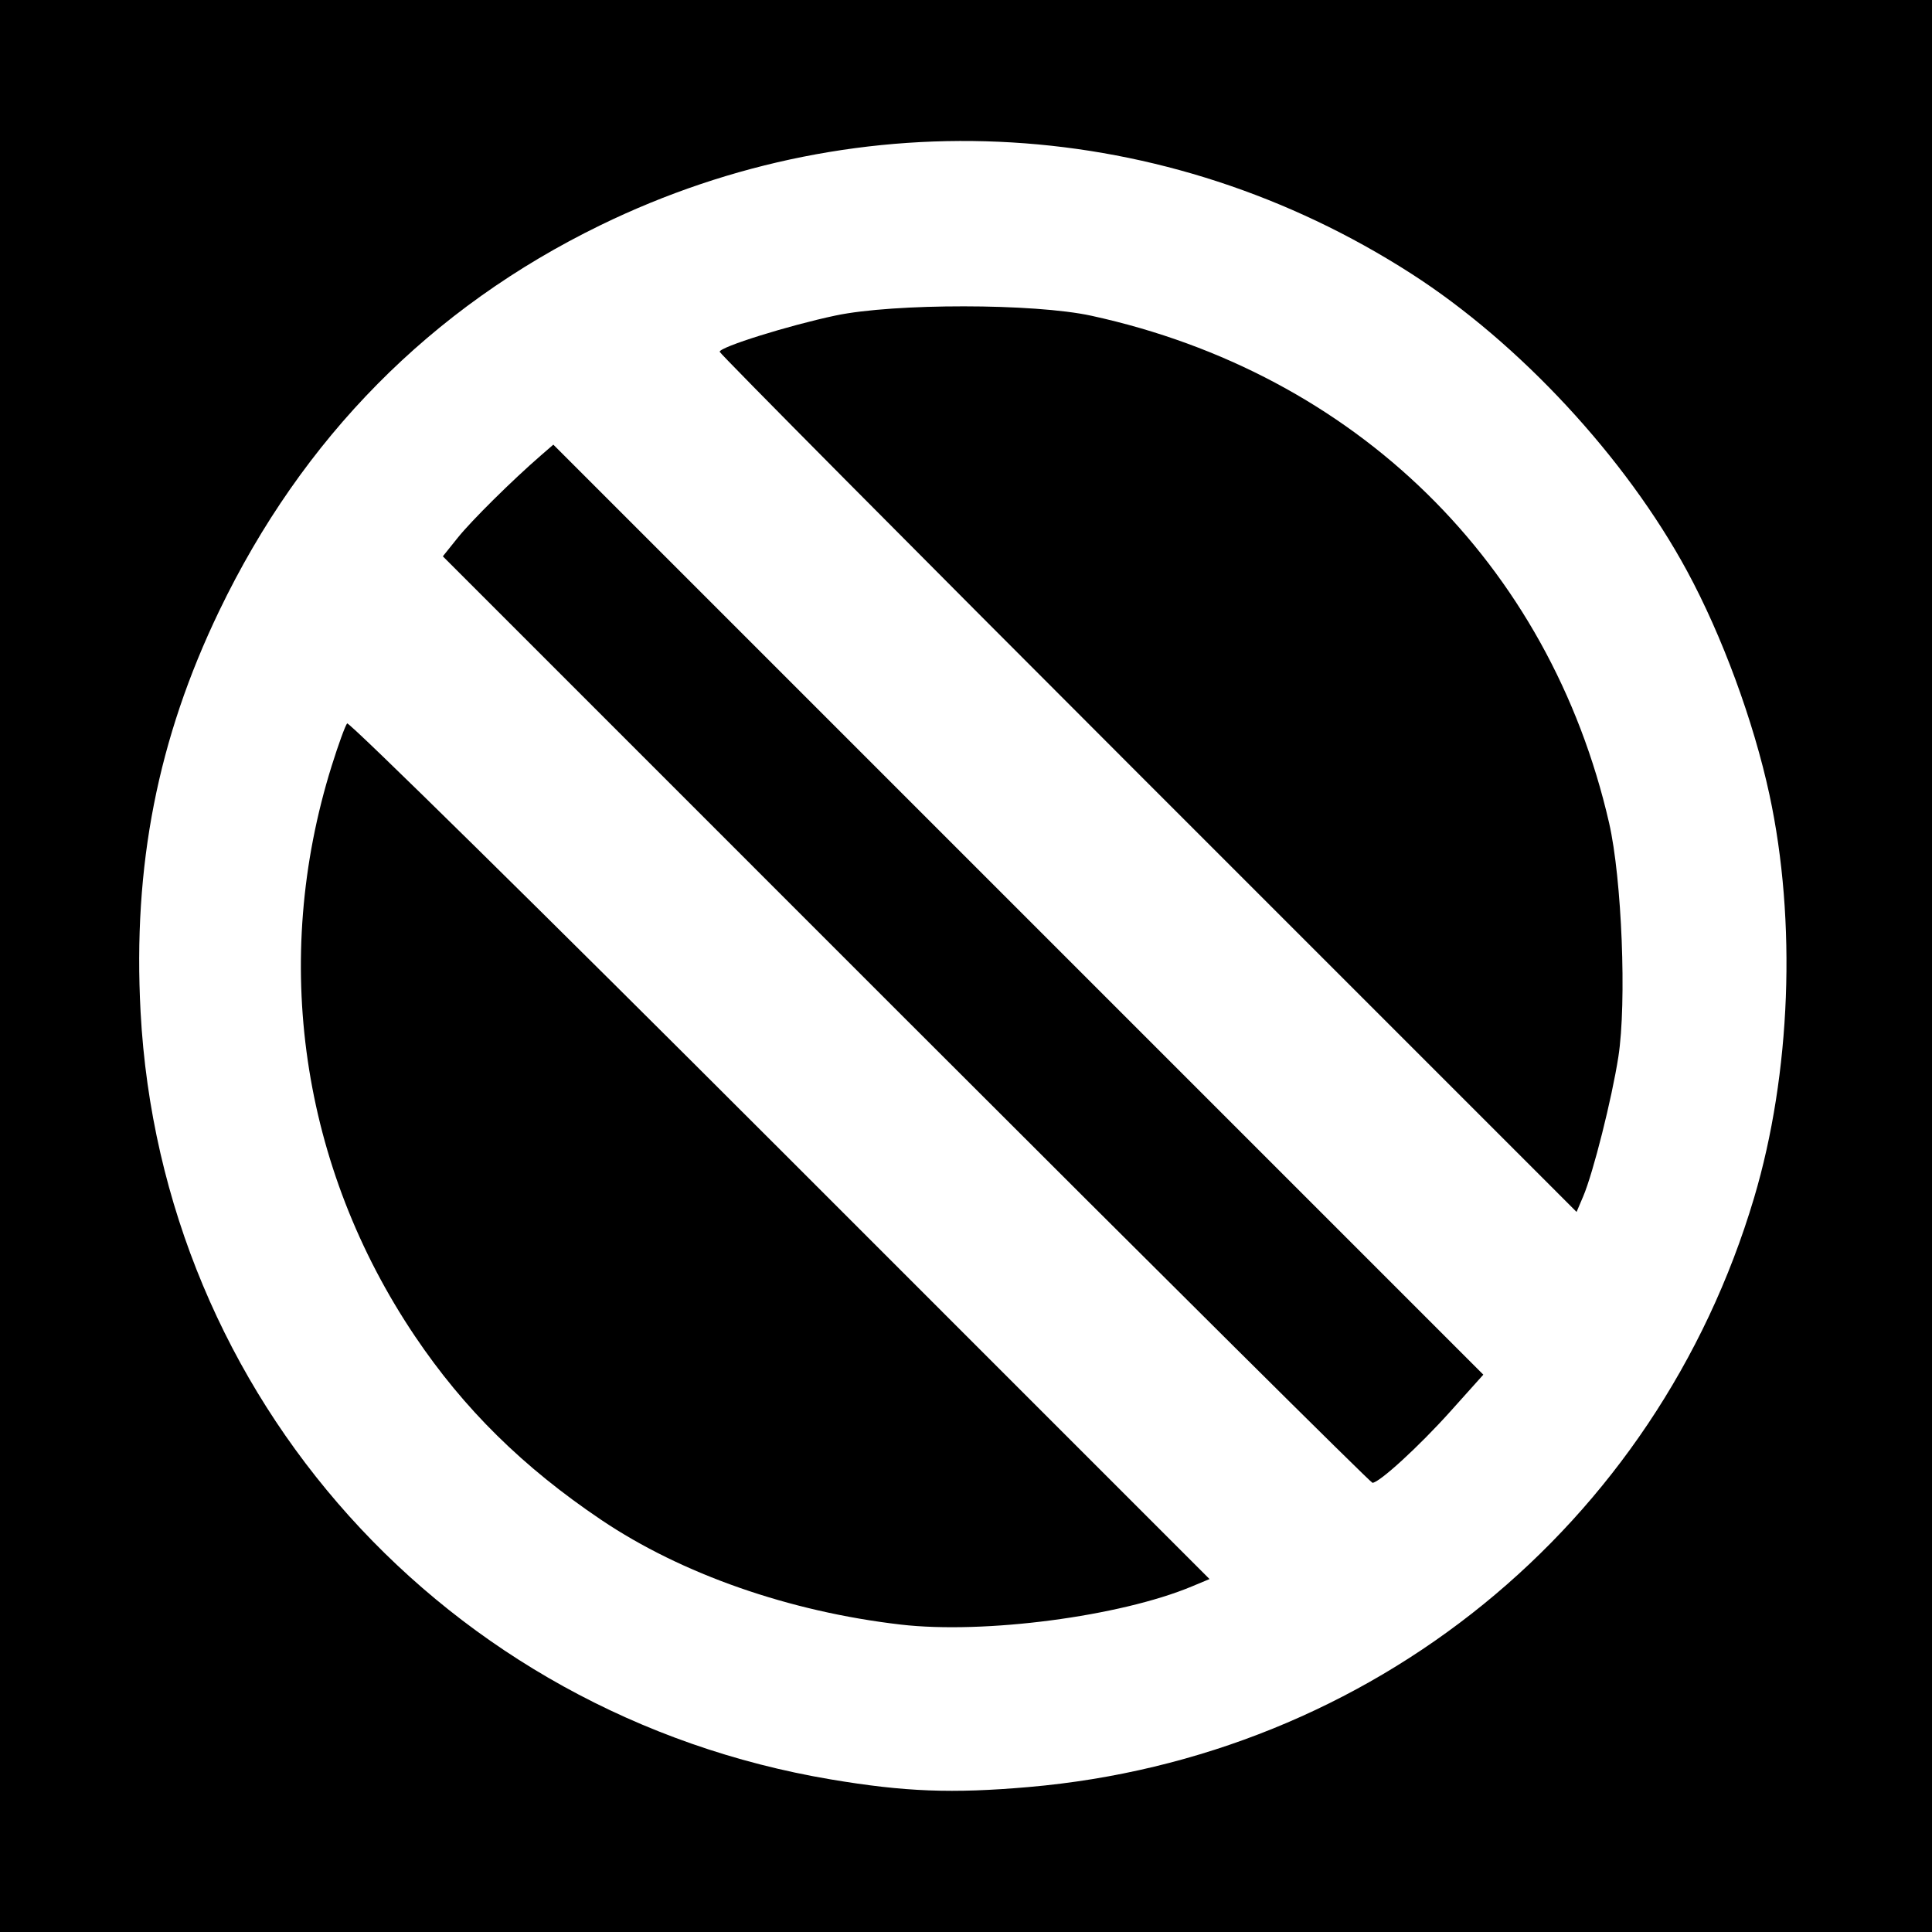
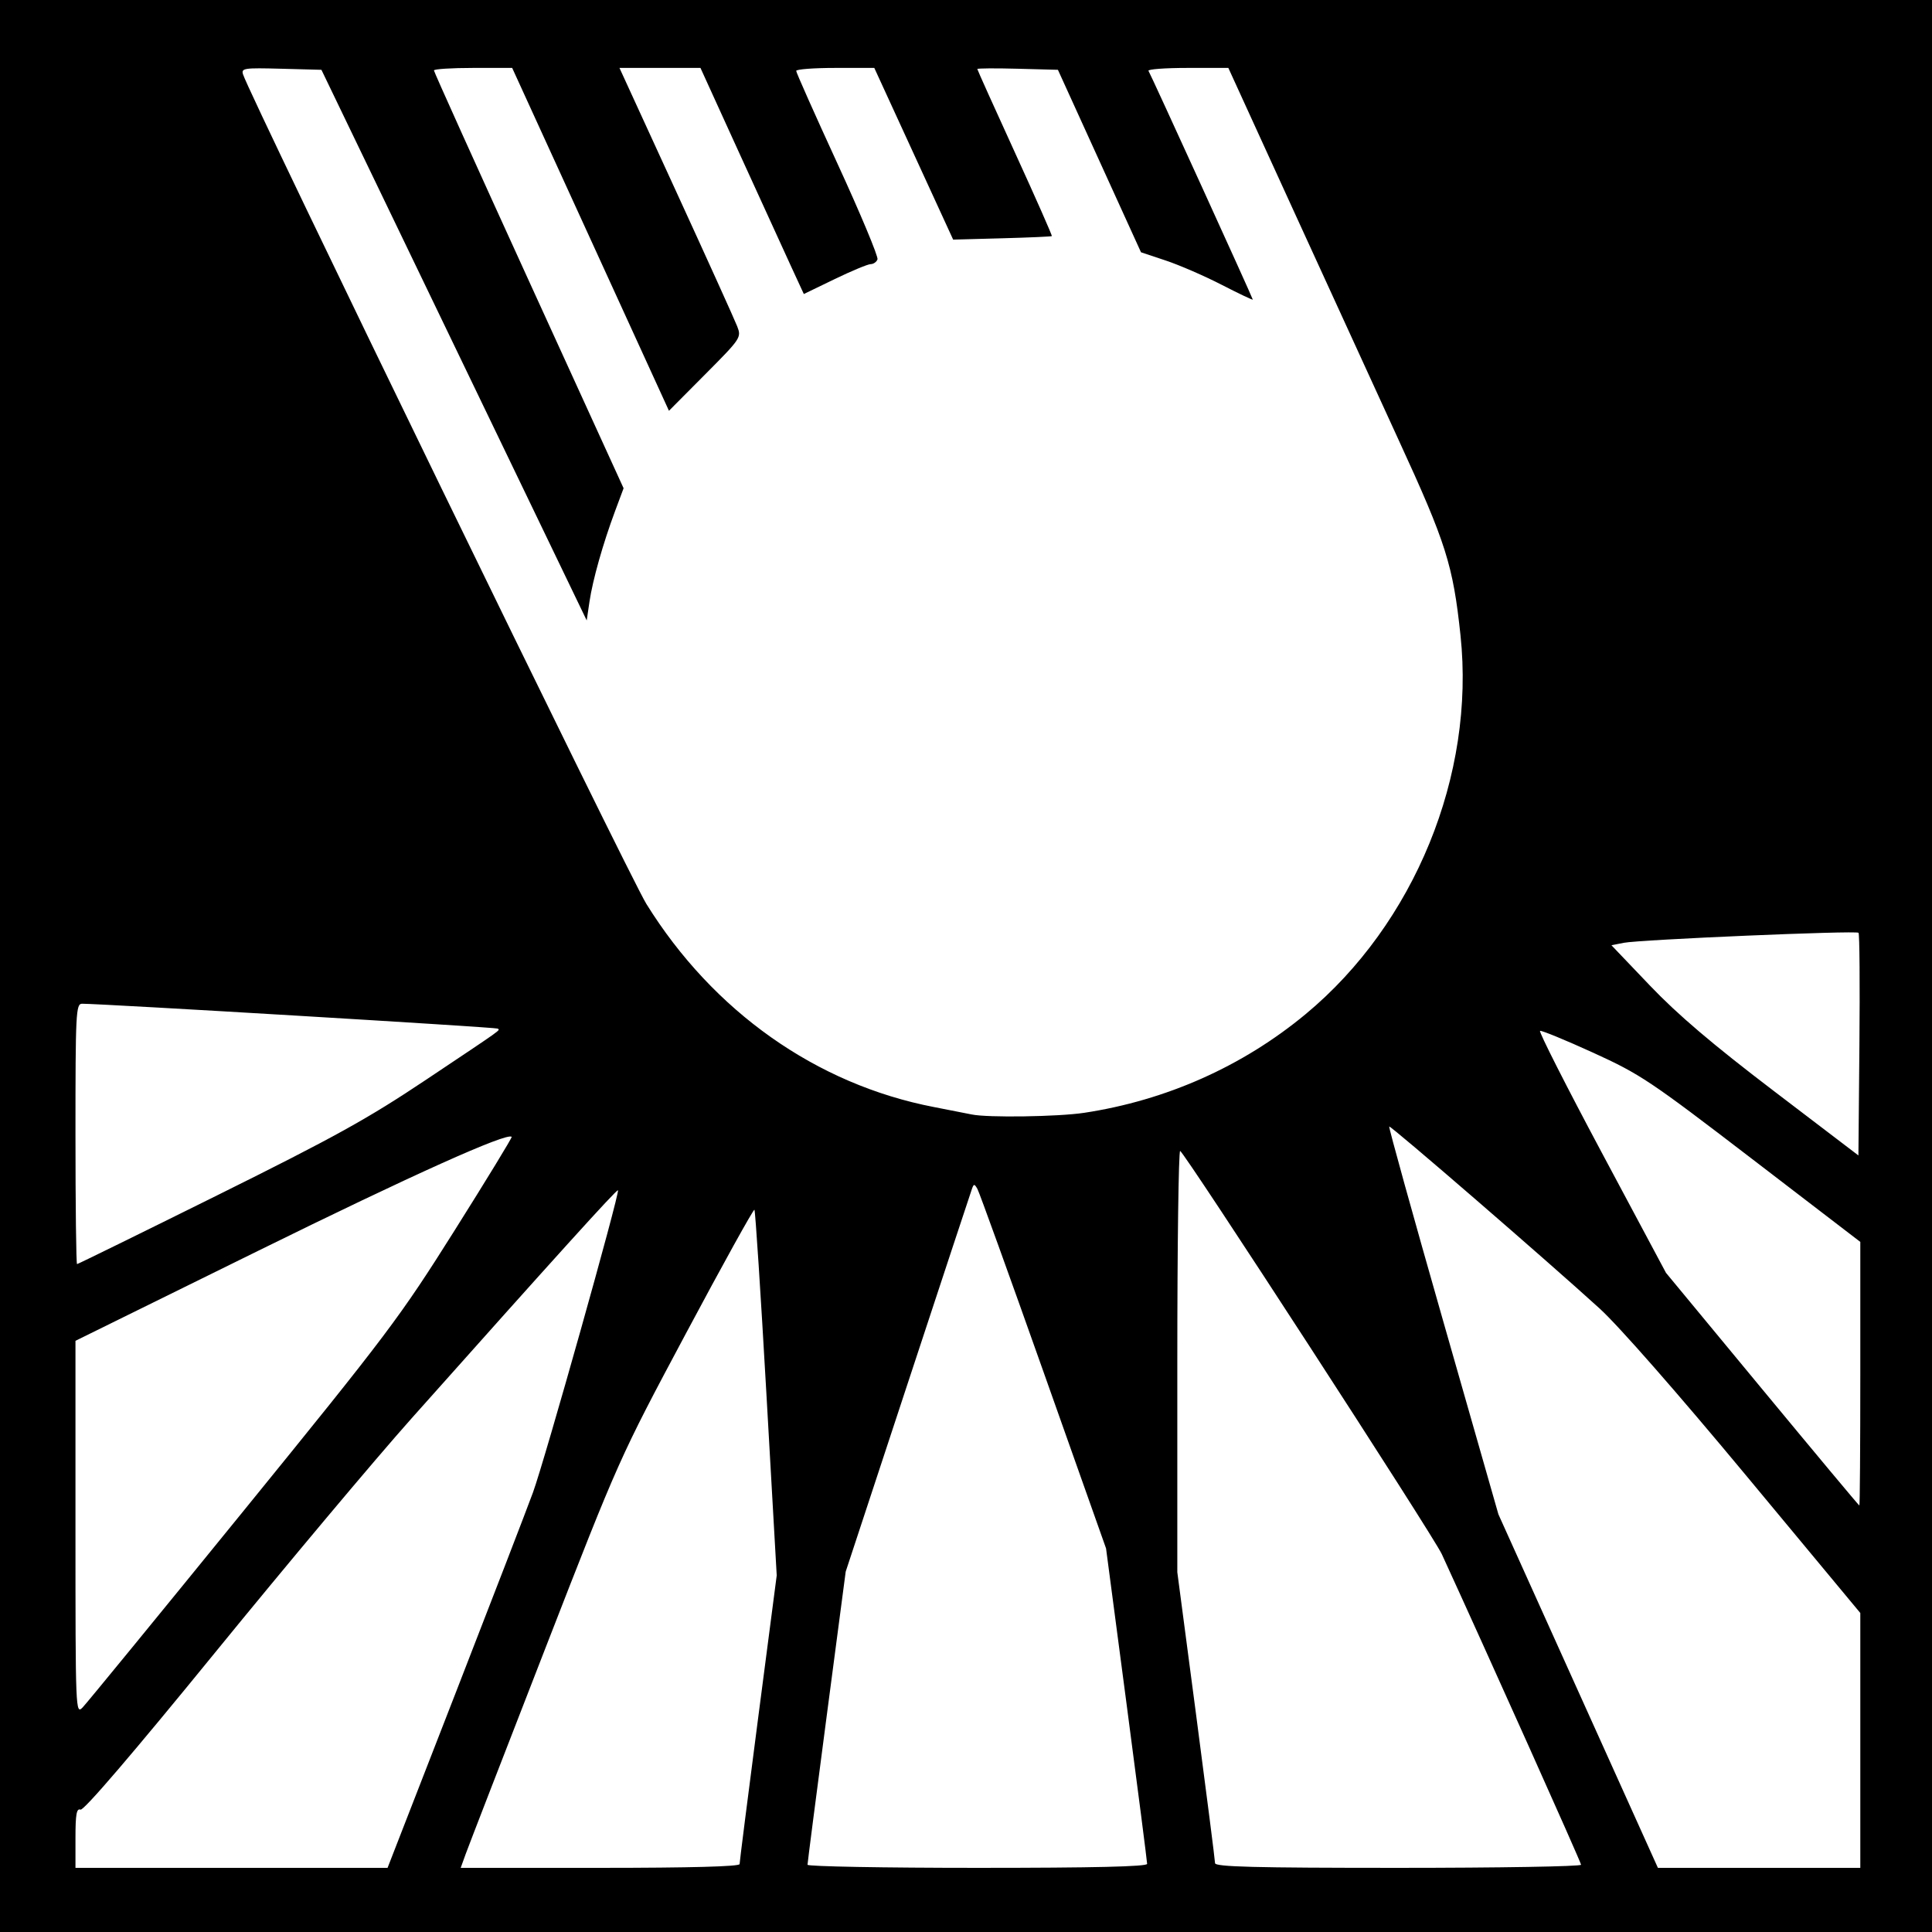
- <svg xmlns="http://www.w3.org/2000/svg" id="svg2" version="1.1" width="400" height="400">
+ <svg xmlns="http://www.w3.org/2000/svg" version="1.1" width="512" height="512" id="svg2">
  <defs id="defs6" />
-   <path style="fill:#000000;fill-opacity:1;stroke:none" d="m 0,0 400,0 0,400 -400,0 z" id="rect3024" />
-   <path id="path2989" style="fill:#ffffff" d="M 237.707,162.207 C 188.918,113.416 149,73.196 149,72.83 c 0,-0.987 14.263,-5.447 24,-7.505 12.086,-2.555 41.138,-2.53 52.947,0.045 54.685,11.924 94.871,51.292 107.201,105.018 2.644,11.521 3.661,37.16 1.92,48.389 -1.35,8.705 -5.225,24.091 -7.286,28.931 l -1.367,3.209 -88.707,-88.712 z m -50.116,48.884 -95.905,-95.908 3.079,-3.842 c 2.853,-3.56 11.306,-11.925 17.266,-17.088 l 2.532,-2.193 96.272,96.275 96.272,96.275 -6.804,7.588 C 293.819,299.432 285.56,307 284.153,307 c -0.362,0 -43.814,-43.159 -96.562,-95.908 z M 186.5,336.353 C 163.433,333.685 141.147,325.898 124.5,314.689 108.291,303.775 96.065,291.723 85.923,276.664 62.314,241.608 56.069,198.865 68.669,158.574 c 1.389,-4.441 2.831,-8.401 3.204,-8.8 0.374,-0.399 40.7,39.296 89.614,88.213 l 88.935,88.939 -3.639,1.52 C 231.884,334.671 203.803,338.355 186.5,336.353 z M 213,369.985 C 283.988,363.828 342.947,315.932 363.163,248 c 7.636,-25.659 8.838,-57.274 3.175,-83.5 -3.284,-15.209 -9.803,-32.903 -17.053,-46.285 C 336.582,94.767 314.573,71.04 292.18,56.653 241.343,23.99 178.516,20.23 124.348,46.608 89.232,63.708 62.632,90.618 45.375,126.5 32.639,152.982 27.492,179.235 29.105,209.5 33.36,289.384 92.357,354.991 172,368.406 c 15.305,2.578 25.128,2.956 41,1.58 z" />
+   <path d="m 0,-1.5258789e-5 512,0 L 512,512 l -512,0 z" id="rect3062" style="fill:#000000;fill-opacity:1;fill-rule:nonzero;stroke:none" />
+   <path d="m 287.308,294.909 c 21.782,-3.306 42.04,-12.332 58.705,-26.159 28.841,-23.928 44.966,-63.372 41.034,-100.378 -1.98,-18.638 -3.809,-24.417 -16.355,-51.684 C 365.584,105.585 353.331,78.838 343.464,57.25 L 325.525,18 314.703,18 c -5.952,0 -10.605,0.349 -10.342,0.776 C 305.046,19.883 332,78.996 332,79.39 c 0,0.179 -3.712,-1.584 -8.25,-3.919 -4.537,-2.335 -11.202,-5.228 -14.811,-6.429 L 302.378,66.858 291.368,42.679 280.359,18.5 269.679,18.216 C 263.806,18.06 259,18.093 259,18.29 c 0,0.197 4.499,10.188 9.997,22.204 5.498,12.015 9.886,21.949 9.75,22.075 -0.136,0.126 -6.075,0.387 -13.199,0.58 L 252.596,63.5 242.147,40.75 231.698,18 221.349,18 C 215.657,18 211,18.356 211,18.79 c 0,0.435 4.957,11.568 11.014,24.741 6.058,13.173 10.797,24.517 10.531,25.21 C 232.28,69.434 231.462,70 230.728,70 c -0.734,0 -5.018,1.781 -9.52,3.959 l -8.186,3.959 -3.327,-7.209 C 207.866,66.744 201.703,53.263 196,40.75 L 185.631,18 l -10.733,0 -10.733,0 15.026,32.75 c 8.265,18.012 15.547,34.1 16.183,35.75 1.135,2.944 0.978,3.179 -8.469,12.68 L 177.28,108.861 156.507,63.43 135.733,18 125.367,18 C 119.665,18 115,18.3 115,18.666 c 0,0.366 11.308,25.429 25.129,55.696 l 25.129,55.029 -2.257,6.054 c -3.21,8.61 -5.933,18.247 -6.784,24.014 l -0.732,4.96 L 120.333,91.46 85.181,18.5 74.512,18.215 C 64.632,17.952 63.885,18.064 64.413,19.727 66.278,25.603 166.7,232.148 171.279,239.524 c 17.705,28.526 45.083,47.861 76.269,53.863 4.374,0.842 8.853,1.722 9.953,1.955 4.169,0.886 22.909,0.613 29.808,-0.434 z m 205.22,-47.713 c -0.643,-0.643 -57.963,1.809 -62.254,2.663 l -3.225,0.642 10.225,10.711 c 7.35,7.699 16.553,15.531 32.725,27.852 l 22.5,17.142 0.265,-29.254 c 0.146,-16.09 0.039,-29.48 -0.237,-29.756 z M 57.666,316.723 C 88.767,301.29 97.379,296.521 113,286.083 133.88,272.13 132.471,273.135 131.917,272.59 131.569,272.248 27.102,265.998 21.75,266 20.117,266 20,268.31 20,300.5 c 0,18.975 0.187,34.5 0.416,34.5 0.229,0 16.991,-8.225 37.25,-18.277 z M 493,364.059 l 0,-34.941 -28.75,-22.039 c -27.03,-20.72 -29.548,-22.402 -42.079,-28.116 -7.331,-3.343 -13.65,-5.939 -14.042,-5.771 -0.392,0.169 6.956,14.664 16.329,32.212 L 441.5,337.31 467,368.141 c 14.025,16.957 25.613,30.837 25.75,30.845 0.138,0.008 0.25,-15.709 0.25,-34.927 z M 64.46,400.5 c 38.405,-47.252 41.485,-51.345 56.041,-74.465 8.472,-13.456 15.269,-24.599 15.105,-24.763 -1.216,-1.216 -26.316,10.07 -67.356,30.287 L 20,355.328 l 0,49.558 c 0,48.807 0.029,49.529 1.911,47.586 C 22.961,451.387 42.108,428 64.46,400.5 z M 493,461.23 l 0,-33.77 -30.299,-36.48 c -18.057,-21.741 -33.714,-39.591 -38.75,-44.18 -13.97,-12.729 -55.426,-48.582 -55.794,-48.254 -0.188,0.168 6.246,23.36 14.298,51.536 l 14.641,51.23 21.133,46.844 21.133,46.844 26.819,0 26.819,0 0,-33.77 z m -74,32.948 C 419,493.549 394.109,438.036 382.095,411.87 379.844,406.968 313.698,305.048 312.75,305.021 312.337,305.01 312,330.121 312,360.825 l 0,55.825 4.998,37.925 c 2.749,20.859 4.999,38.488 5,39.175 10e-4,0.983 10.369,1.25 48.502,1.25 26.675,0 48.5,-0.37 48.5,-0.822 z m -115,-0.235 c 0,-0.582 -2.449,-19.63 -5.443,-42.329 l -5.443,-41.271 -16.588,-46.816 c -9.123,-25.749 -16.994,-47.538 -17.489,-48.421 -0.783,-1.394 -0.972,-1.408 -1.439,-0.106 -0.296,0.825 -7.949,24 -17.008,51.5 l -16.471,50 -5.059,38.43 C 216.276,476.067 214,493.73 214,494.18 214,494.631 234.25,495 259,495 c 30.967,0 45,-0.33 45,-1.058 z m -108,0.062 c 0,-0.548 2.214,-17.985 4.919,-38.75 L 205.838,417.5 203.1,369.264 c -1.506,-26.53 -2.932,-48.428 -3.169,-48.663 -0.237,-0.235 -8.395,14.496 -18.129,32.736 -17.697,33.162 -17.699,33.166 -37.351,83.663 -10.809,27.775 -20.262,52.188 -21.008,54.25 l -1.355,3.75 36.956,0 C 182.905,495 196,494.647 196,494.004 z m -75.485,-44.753 c 9.793,-25.161 19.124,-49.349 20.734,-53.75 3.103,-8.482 23.079,-79.508 22.519,-80.068 -0.315,-0.315 -16.659,17.748 -54.804,60.568 -9.645,10.827 -33.008,38.676 -51.918,61.885 -21.797,26.753 -34.869,42.012 -35.713,41.688 C 20.291,479.175 20,480.806 20,487.031 L 20,495 l 41.354,0 41.354,0 17.806,-45.748 z" id="path3015" style="fill:#ffffff" />
</svg>
